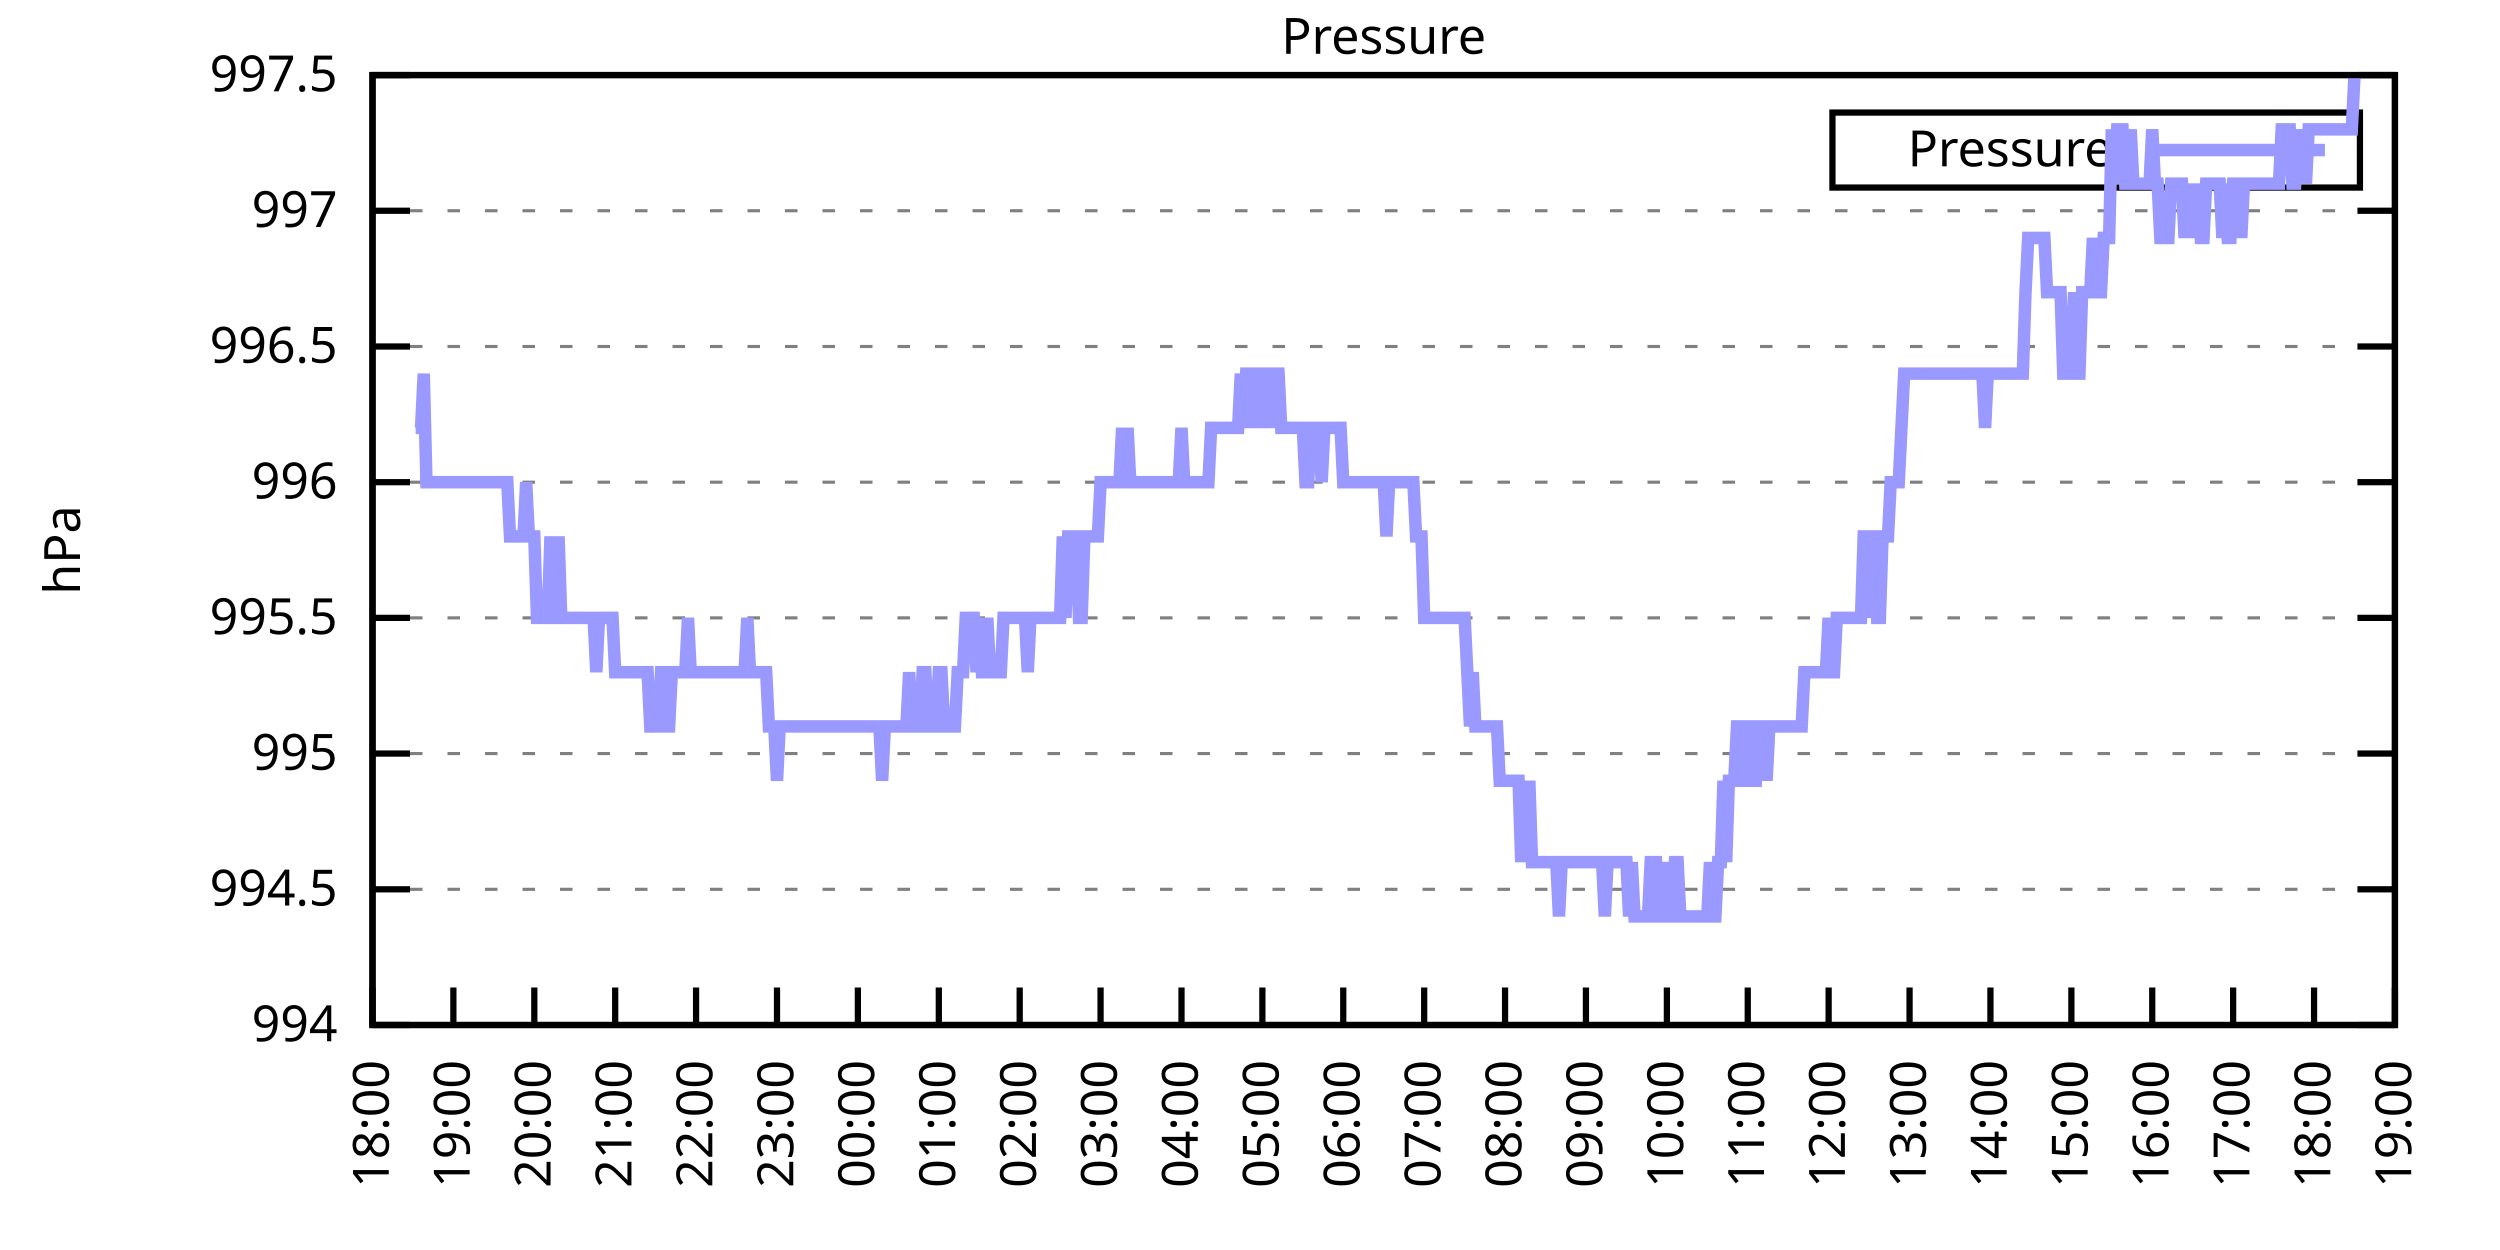
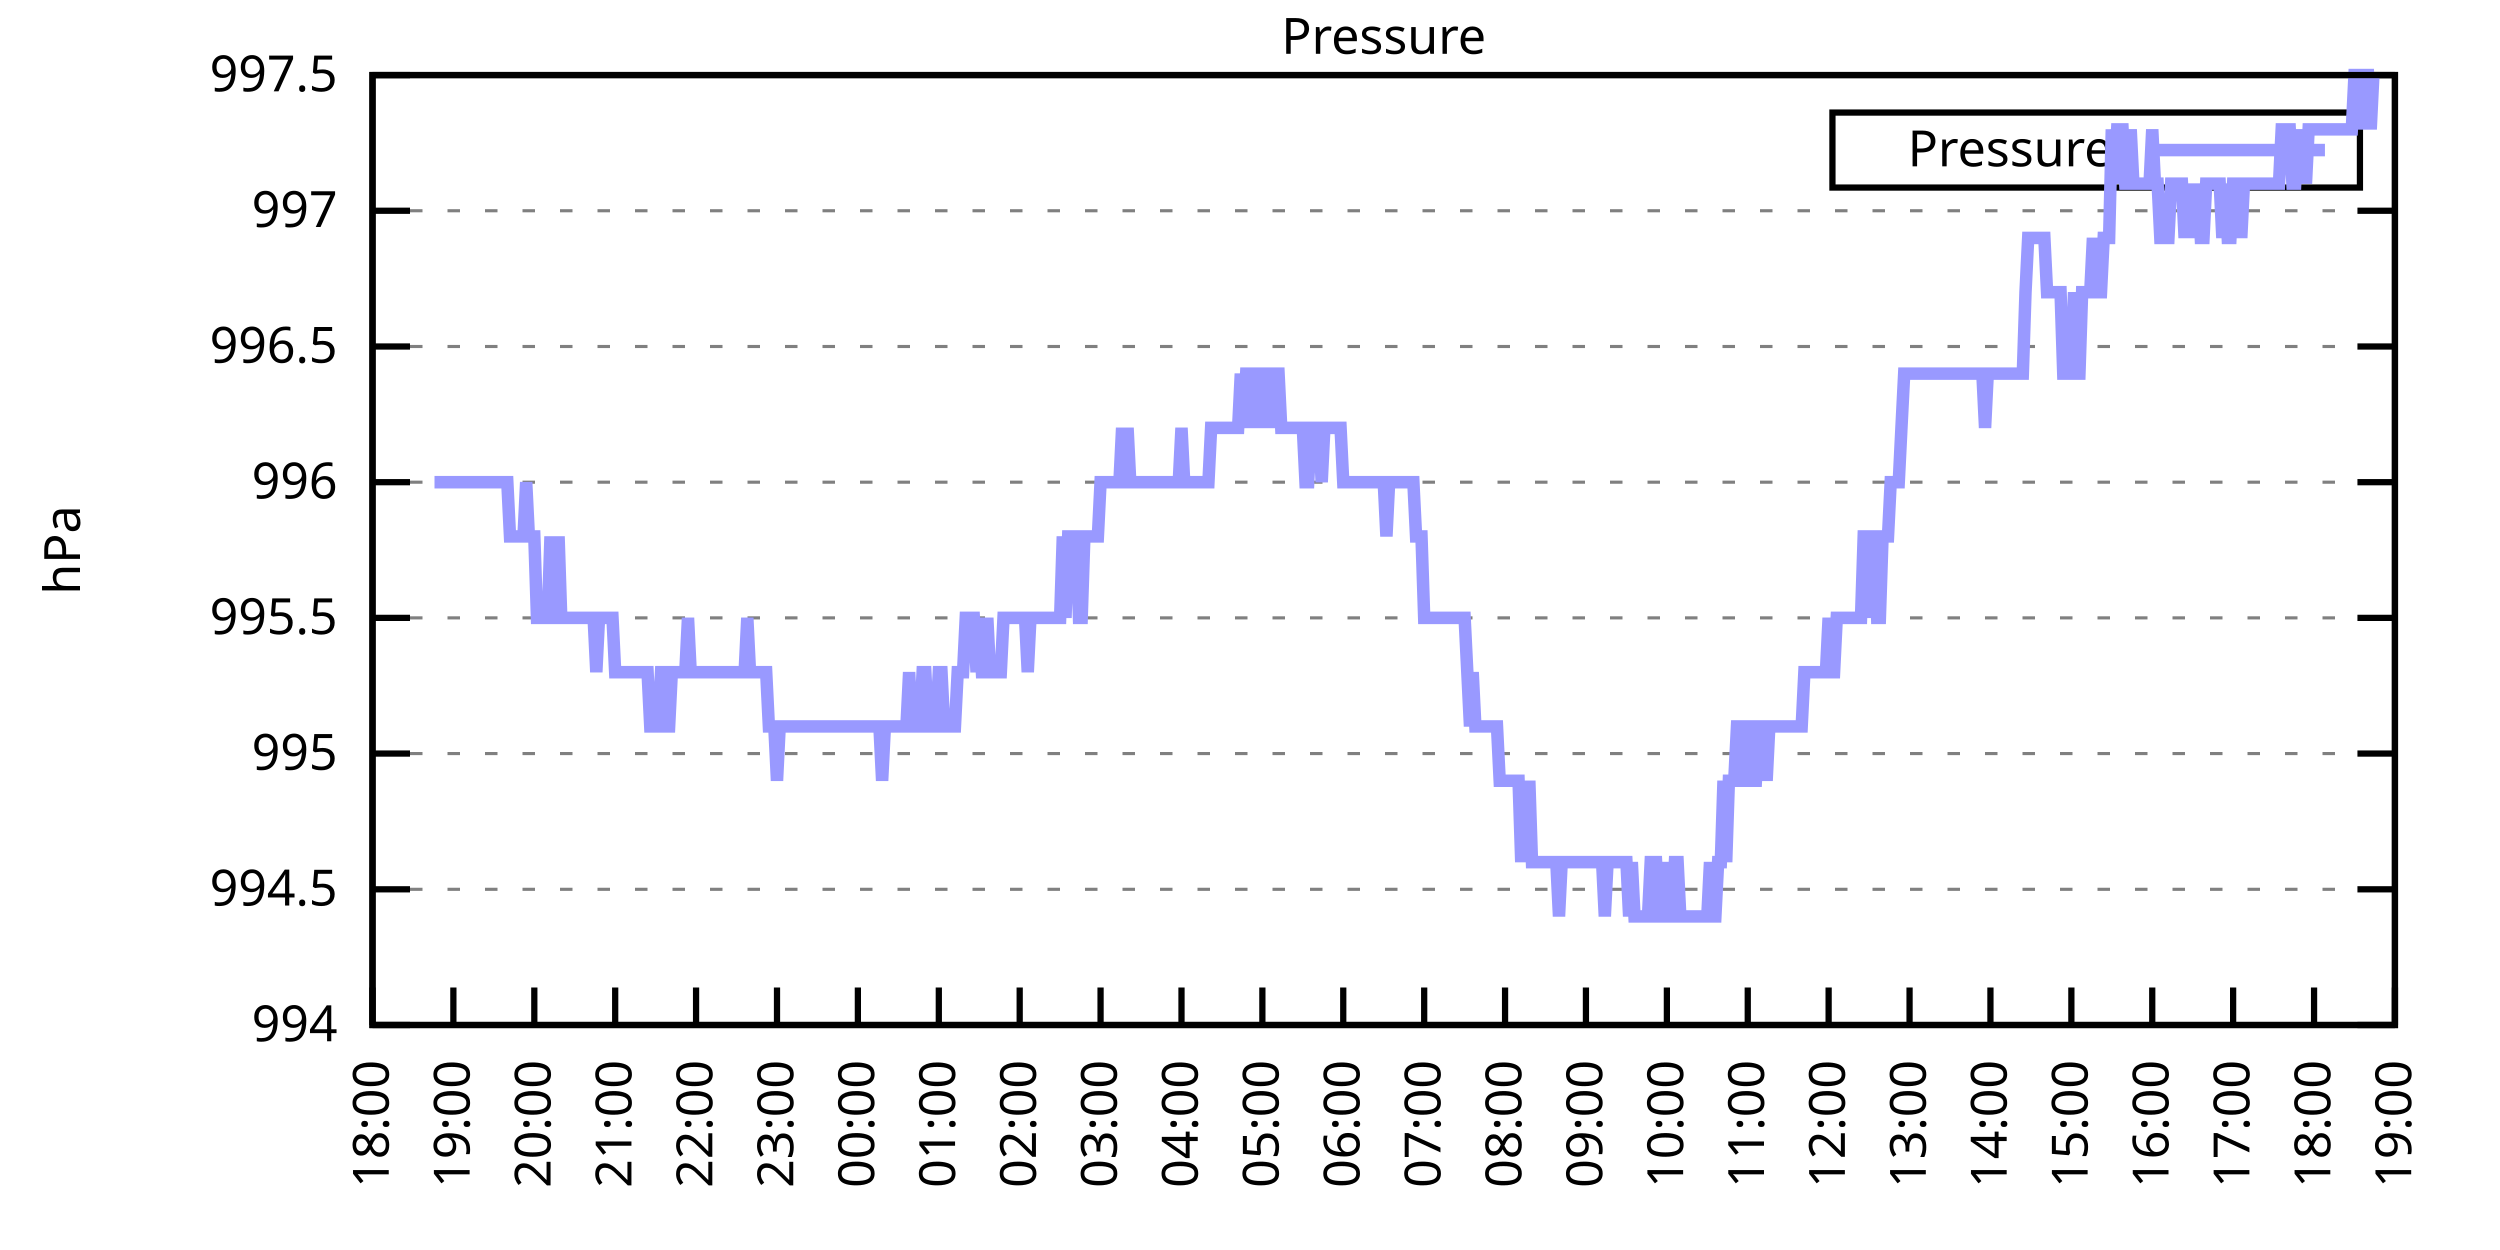
<svg xmlns="http://www.w3.org/2000/svg" xmlns:xlink="http://www.w3.org/1999/xlink" width="400" height="200" viewBox="0 0 400 200">
  <g id="gnuplot_canvas">
    <rect x="0" y="0" width="400" height="200" fill="none" />
    <defs>
      <circle id="gpDot" r="0.5" stroke-width="0.5" stroke="currentColor" />
      <path id="gpPt0" stroke-width="0.333" stroke="currentColor" d="M-1,0 h2 M0,-1 v2" />
      <path id="gpPt1" stroke-width="0.333" stroke="currentColor" d="M-1,-1 L1,1 M1,-1 L-1,1" />
      <path id="gpPt2" stroke-width="0.333" stroke="currentColor" d="M-1,0 L1,0 M0,-1 L0,1 M-1,-1 L1,1 M-1,1 L1,-1" />
      <rect id="gpPt3" stroke-width="0.333" stroke="currentColor" x="-1" y="-1" width="2" height="2" />
      <rect id="gpPt4" stroke-width="0.333" stroke="currentColor" fill="currentColor" x="-1" y="-1" width="2" height="2" />
      <circle id="gpPt5" stroke-width="0.333" stroke="currentColor" cx="0" cy="0" r="1" />
      <use xlink:href="#gpPt5" id="gpPt6" fill="currentColor" stroke="none" />
      <path id="gpPt7" stroke-width="0.333" stroke="currentColor" d="M0,-1.33 L-1.33,0.67 L1.33,0.67 z" />
      <use xlink:href="#gpPt7" id="gpPt8" fill="currentColor" stroke="none" />
      <use xlink:href="#gpPt7" id="gpPt9" stroke="currentColor" transform="rotate(180)" />
      <use xlink:href="#gpPt9" id="gpPt10" fill="currentColor" stroke="none" />
      <use xlink:href="#gpPt3" id="gpPt11" stroke="currentColor" transform="rotate(45)" />
      <use xlink:href="#gpPt11" id="gpPt12" fill="currentColor" stroke="none" />
      <path id="gpPt13" stroke-width="0.333" stroke="currentColor" d="M0,1.330 L1.265,0.411 L0.782,-1.067 L-0.782,-1.076 L-1.265,0.411 z" />
      <use xlink:href="#gpPt13" id="gpPt14" fill="currentColor" stroke="none" />
      <filter id="textbox" filterUnits="objectBoundingBox" x="0" y="0" height="1" width="1">
        <feFlood flood-color="white" flood-opacity="1" result="bgnd" />
        <feComposite in="SourceGraphic" in2="bgnd" operator="atop" />
      </filter>
      <filter id="greybox" filterUnits="objectBoundingBox" x="0" y="0" height="1" width="1">
        <feFlood flood-color="lightgrey" flood-opacity="1" result="grey" />
        <feComposite in="SourceGraphic" in2="grey" operator="atop" />
      </filter>
    </defs>
    <g fill="none" color="white" stroke="currentColor" stroke-width="1.00" stroke-linecap="butt" stroke-linejoin="miter">
</g>
    <g fill="none" color="black" stroke="currentColor" stroke-width="1.00" stroke-linecap="butt" stroke-linejoin="miter">
      <g stroke="none" shape-rendering="crispEdges">
        <polygon fill="rgb(255, 255, 255)" points="59.60,164.00 383.18,164.00 383.18,12.02 59.60,12.02 " />
      </g>
    </g>
    <g fill="none" color="black" stroke="currentColor" stroke-width="1.00" stroke-linecap="butt" stroke-linejoin="miter">
</g>
    <g fill="none" color="black" stroke="black" stroke-width="0.50" stroke-linecap="butt" stroke-linejoin="miter">
</g>
    <g fill="none" color="gray" stroke="currentColor" stroke-width="0.50" stroke-linecap="butt" stroke-linejoin="miter">
      <path stroke="gray" stroke-dasharray="2,4" class="gridline" d="M59.60,164.00 L383.19,164.00  " />
    </g>
    <g fill="none" color="gray" stroke="gray" stroke-width="1.00" stroke-linecap="butt" stroke-linejoin="miter">
</g>
    <g fill="none" color="black" stroke="currentColor" stroke-width="1.00" stroke-linecap="butt" stroke-linejoin="miter">
      <path stroke="black" d="M59.60,164.00 L65.60,164.00 M383.19,164.00 L377.19,164.00  " />
      <g transform="translate(54.00,166.60)" stroke="none" fill="black" font-family="Sans" font-size="8.00" text-anchor="end">
        <text>
          <tspan font-family="Sans"> 994</tspan>
        </text>
      </g>
    </g>
    <g fill="none" color="black" stroke="currentColor" stroke-width="1.00" stroke-linecap="butt" stroke-linejoin="miter">
</g>
    <g fill="none" color="black" stroke="black" stroke-width="0.50" stroke-linecap="butt" stroke-linejoin="miter">
</g>
    <g fill="none" color="gray" stroke="currentColor" stroke-width="0.50" stroke-linecap="butt" stroke-linejoin="miter">
      <path stroke="gray" stroke-dasharray="2,4" class="gridline" d="M59.60,142.29 L383.19,142.29  " />
    </g>
    <g fill="none" color="gray" stroke="gray" stroke-width="1.00" stroke-linecap="butt" stroke-linejoin="miter">
</g>
    <g fill="none" color="black" stroke="currentColor" stroke-width="1.00" stroke-linecap="butt" stroke-linejoin="miter">
      <path stroke="black" d="M59.60,142.29 L65.60,142.29 M383.19,142.29 L377.19,142.29  " />
      <g transform="translate(54.00,144.89)" stroke="none" fill="black" font-family="Sans" font-size="8.00" text-anchor="end">
        <text>
          <tspan font-family="Sans"> 994.5</tspan>
        </text>
      </g>
    </g>
    <g fill="none" color="black" stroke="currentColor" stroke-width="1.00" stroke-linecap="butt" stroke-linejoin="miter">
</g>
    <g fill="none" color="black" stroke="black" stroke-width="0.50" stroke-linecap="butt" stroke-linejoin="miter">
</g>
    <g fill="none" color="gray" stroke="currentColor" stroke-width="0.50" stroke-linecap="butt" stroke-linejoin="miter">
      <path stroke="gray" stroke-dasharray="2,4" class="gridline" d="M59.60,120.57 L383.19,120.57  " />
    </g>
    <g fill="none" color="gray" stroke="gray" stroke-width="1.00" stroke-linecap="butt" stroke-linejoin="miter">
</g>
    <g fill="none" color="black" stroke="currentColor" stroke-width="1.00" stroke-linecap="butt" stroke-linejoin="miter">
      <path stroke="black" d="M59.60,120.57 L65.60,120.57 M383.19,120.57 L377.19,120.57  " />
      <g transform="translate(54.00,123.17)" stroke="none" fill="black" font-family="Sans" font-size="8.00" text-anchor="end">
        <text>
          <tspan font-family="Sans"> 995</tspan>
        </text>
      </g>
    </g>
    <g fill="none" color="black" stroke="currentColor" stroke-width="1.00" stroke-linecap="butt" stroke-linejoin="miter">
</g>
    <g fill="none" color="black" stroke="black" stroke-width="0.50" stroke-linecap="butt" stroke-linejoin="miter">
</g>
    <g fill="none" color="gray" stroke="currentColor" stroke-width="0.50" stroke-linecap="butt" stroke-linejoin="miter">
      <path stroke="gray" stroke-dasharray="2,4" class="gridline" d="M59.60,98.86 L383.19,98.86  " />
    </g>
    <g fill="none" color="gray" stroke="gray" stroke-width="1.00" stroke-linecap="butt" stroke-linejoin="miter">
</g>
    <g fill="none" color="black" stroke="currentColor" stroke-width="1.00" stroke-linecap="butt" stroke-linejoin="miter">
      <path stroke="black" d="M59.60,98.86 L65.60,98.86 M383.19,98.86 L377.19,98.86  " />
      <g transform="translate(54.00,101.46)" stroke="none" fill="black" font-family="Sans" font-size="8.00" text-anchor="end">
        <text>
          <tspan font-family="Sans"> 995.5</tspan>
        </text>
      </g>
    </g>
    <g fill="none" color="black" stroke="currentColor" stroke-width="1.00" stroke-linecap="butt" stroke-linejoin="miter">
</g>
    <g fill="none" color="black" stroke="black" stroke-width="0.50" stroke-linecap="butt" stroke-linejoin="miter">
</g>
    <g fill="none" color="gray" stroke="currentColor" stroke-width="0.50" stroke-linecap="butt" stroke-linejoin="miter">
      <path stroke="gray" stroke-dasharray="2,4" class="gridline" d="M59.60,77.15 L383.19,77.15  " />
    </g>
    <g fill="none" color="gray" stroke="gray" stroke-width="1.00" stroke-linecap="butt" stroke-linejoin="miter">
</g>
    <g fill="none" color="black" stroke="currentColor" stroke-width="1.00" stroke-linecap="butt" stroke-linejoin="miter">
      <path stroke="black" d="M59.60,77.15 L65.60,77.15 M383.19,77.15 L377.19,77.15  " />
      <g transform="translate(54.00,79.75)" stroke="none" fill="black" font-family="Sans" font-size="8.00" text-anchor="end">
        <text>
          <tspan font-family="Sans"> 996</tspan>
        </text>
      </g>
    </g>
    <g fill="none" color="black" stroke="currentColor" stroke-width="1.00" stroke-linecap="butt" stroke-linejoin="miter">
</g>
    <g fill="none" color="black" stroke="black" stroke-width="0.50" stroke-linecap="butt" stroke-linejoin="miter">
</g>
    <g fill="none" color="gray" stroke="currentColor" stroke-width="0.50" stroke-linecap="butt" stroke-linejoin="miter">
      <path stroke="gray" stroke-dasharray="2,4" class="gridline" d="M59.60,55.44 L383.19,55.44  " />
    </g>
    <g fill="none" color="gray" stroke="gray" stroke-width="1.00" stroke-linecap="butt" stroke-linejoin="miter">
</g>
    <g fill="none" color="black" stroke="currentColor" stroke-width="1.00" stroke-linecap="butt" stroke-linejoin="miter">
      <path stroke="black" d="M59.60,55.44 L65.60,55.44 M383.19,55.44 L377.19,55.44  " />
      <g transform="translate(54.00,58.04)" stroke="none" fill="black" font-family="Sans" font-size="8.00" text-anchor="end">
        <text>
          <tspan font-family="Sans"> 996.5</tspan>
        </text>
      </g>
    </g>
    <g fill="none" color="black" stroke="currentColor" stroke-width="1.00" stroke-linecap="butt" stroke-linejoin="miter">
</g>
    <g fill="none" color="black" stroke="black" stroke-width="0.50" stroke-linecap="butt" stroke-linejoin="miter">
</g>
    <g fill="none" color="gray" stroke="currentColor" stroke-width="0.50" stroke-linecap="butt" stroke-linejoin="miter">
      <path stroke="gray" stroke-dasharray="2,4" class="gridline" d="M59.60,33.72 L383.19,33.72  " />
    </g>
    <g fill="none" color="gray" stroke="gray" stroke-width="1.00" stroke-linecap="butt" stroke-linejoin="miter">
</g>
    <g fill="none" color="black" stroke="currentColor" stroke-width="1.00" stroke-linecap="butt" stroke-linejoin="miter">
      <path stroke="black" d="M59.60,33.72 L65.60,33.72 M383.19,33.72 L377.19,33.72  " />
      <g transform="translate(54.00,36.32)" stroke="none" fill="black" font-family="Sans" font-size="8.00" text-anchor="end">
        <text>
          <tspan font-family="Sans"> 997</tspan>
        </text>
      </g>
    </g>
    <g fill="none" color="black" stroke="currentColor" stroke-width="1.00" stroke-linecap="butt" stroke-linejoin="miter">
</g>
    <g fill="none" color="black" stroke="black" stroke-width="0.50" stroke-linecap="butt" stroke-linejoin="miter">
</g>
    <g fill="none" color="gray" stroke="currentColor" stroke-width="0.50" stroke-linecap="butt" stroke-linejoin="miter">
      <path stroke="gray" stroke-dasharray="2,4" class="gridline" d="M59.60,12.01 L383.19,12.01  " />
    </g>
    <g fill="none" color="gray" stroke="gray" stroke-width="1.00" stroke-linecap="butt" stroke-linejoin="miter">
</g>
    <g fill="none" color="black" stroke="currentColor" stroke-width="1.00" stroke-linecap="butt" stroke-linejoin="miter">
      <path stroke="black" d="M59.60,12.01 L65.60,12.01 M383.19,12.01 L377.19,12.01  " />
      <g transform="translate(54.00,14.61)" stroke="none" fill="black" font-family="Sans" font-size="8.00" text-anchor="end">
        <text>
          <tspan font-family="Sans"> 997.5</tspan>
        </text>
      </g>
    </g>
    <g fill="none" color="black" stroke="currentColor" stroke-width="1.00" stroke-linecap="butt" stroke-linejoin="miter">
      <path stroke="black" d="M59.60,164.00 L59.60,158.00  " />
      <g transform="translate(62.20,169.60) rotate(270.00)" stroke="none" fill="black" font-family="Sans" font-size="8.00" text-anchor="end">
        <text>
          <tspan font-family="Sans">18:00</tspan>
        </text>
      </g>
    </g>
    <g fill="none" color="black" stroke="currentColor" stroke-width="1.00" stroke-linecap="butt" stroke-linejoin="miter">
      <path stroke="black" d="M72.54,164.00 L72.54,158.00  " />
      <g transform="translate(75.14,169.60) rotate(270.00)" stroke="none" fill="black" font-family="Sans" font-size="8.00" text-anchor="end">
        <text>
          <tspan font-family="Sans">19:00</tspan>
        </text>
      </g>
    </g>
    <g fill="none" color="black" stroke="currentColor" stroke-width="1.00" stroke-linecap="butt" stroke-linejoin="miter">
      <path stroke="black" d="M85.49,164.00 L85.49,158.00  " />
      <g transform="translate(88.09,169.60) rotate(270.00)" stroke="none" fill="black" font-family="Sans" font-size="8.00" text-anchor="end">
        <text>
          <tspan font-family="Sans">20:00</tspan>
        </text>
      </g>
    </g>
    <g fill="none" color="black" stroke="currentColor" stroke-width="1.00" stroke-linecap="butt" stroke-linejoin="miter">
      <path stroke="black" d="M98.43,164.00 L98.43,158.00  " />
      <g transform="translate(101.03,169.60) rotate(270.00)" stroke="none" fill="black" font-family="Sans" font-size="8.00" text-anchor="end">
        <text>
          <tspan font-family="Sans">21:00</tspan>
        </text>
      </g>
    </g>
    <g fill="none" color="black" stroke="currentColor" stroke-width="1.00" stroke-linecap="butt" stroke-linejoin="miter">
      <path stroke="black" d="M111.37,164.00 L111.37,158.00  " />
      <g transform="translate(113.97,169.60) rotate(270.00)" stroke="none" fill="black" font-family="Sans" font-size="8.00" text-anchor="end">
        <text>
          <tspan font-family="Sans">22:00</tspan>
        </text>
      </g>
    </g>
    <g fill="none" color="black" stroke="currentColor" stroke-width="1.00" stroke-linecap="butt" stroke-linejoin="miter">
      <path stroke="black" d="M124.32,164.00 L124.32,158.00  " />
      <g transform="translate(126.92,169.60) rotate(270.00)" stroke="none" fill="black" font-family="Sans" font-size="8.00" text-anchor="end">
        <text>
          <tspan font-family="Sans">23:00</tspan>
        </text>
      </g>
    </g>
    <g fill="none" color="black" stroke="currentColor" stroke-width="1.00" stroke-linecap="butt" stroke-linejoin="miter">
      <path stroke="black" d="M137.26,164.00 L137.26,158.00  " />
      <g transform="translate(139.86,169.60) rotate(270.00)" stroke="none" fill="black" font-family="Sans" font-size="8.00" text-anchor="end">
        <text>
          <tspan font-family="Sans">00:00</tspan>
        </text>
      </g>
    </g>
    <g fill="none" color="black" stroke="currentColor" stroke-width="1.00" stroke-linecap="butt" stroke-linejoin="miter">
      <path stroke="black" d="M150.21,164.00 L150.21,158.00  " />
      <g transform="translate(152.81,169.60) rotate(270.00)" stroke="none" fill="black" font-family="Sans" font-size="8.00" text-anchor="end">
        <text>
          <tspan font-family="Sans">01:00</tspan>
        </text>
      </g>
    </g>
    <g fill="none" color="black" stroke="currentColor" stroke-width="1.00" stroke-linecap="butt" stroke-linejoin="miter">
      <path stroke="black" d="M163.15,164.00 L163.15,158.00  " />
      <g transform="translate(165.75,169.60) rotate(270.00)" stroke="none" fill="black" font-family="Sans" font-size="8.00" text-anchor="end">
        <text>
          <tspan font-family="Sans">02:00</tspan>
        </text>
      </g>
    </g>
    <g fill="none" color="black" stroke="currentColor" stroke-width="1.00" stroke-linecap="butt" stroke-linejoin="miter">
      <path stroke="black" d="M176.09,164.00 L176.09,158.00  " />
      <g transform="translate(178.69,169.60) rotate(270.00)" stroke="none" fill="black" font-family="Sans" font-size="8.00" text-anchor="end">
        <text>
          <tspan font-family="Sans">03:00</tspan>
        </text>
      </g>
    </g>
    <g fill="none" color="black" stroke="currentColor" stroke-width="1.00" stroke-linecap="butt" stroke-linejoin="miter">
      <path stroke="black" d="M189.04,164.00 L189.04,158.00  " />
      <g transform="translate(191.64,169.60) rotate(270.00)" stroke="none" fill="black" font-family="Sans" font-size="8.00" text-anchor="end">
        <text>
          <tspan font-family="Sans">04:00</tspan>
        </text>
      </g>
    </g>
    <g fill="none" color="black" stroke="currentColor" stroke-width="1.00" stroke-linecap="butt" stroke-linejoin="miter">
      <path stroke="black" d="M201.98,164.00 L201.98,158.00  " />
      <g transform="translate(204.58,169.60) rotate(270.00)" stroke="none" fill="black" font-family="Sans" font-size="8.00" text-anchor="end">
        <text>
          <tspan font-family="Sans">05:00</tspan>
        </text>
      </g>
    </g>
    <g fill="none" color="black" stroke="currentColor" stroke-width="1.00" stroke-linecap="butt" stroke-linejoin="miter">
      <path stroke="black" d="M214.92,164.00 L214.92,158.00  " />
      <g transform="translate(217.52,169.60) rotate(270.00)" stroke="none" fill="black" font-family="Sans" font-size="8.00" text-anchor="end">
        <text>
          <tspan font-family="Sans">06:00</tspan>
        </text>
      </g>
    </g>
    <g fill="none" color="black" stroke="currentColor" stroke-width="1.00" stroke-linecap="butt" stroke-linejoin="miter">
      <path stroke="black" d="M227.87,164.00 L227.87,158.00  " />
      <g transform="translate(230.47,169.60) rotate(270.00)" stroke="none" fill="black" font-family="Sans" font-size="8.00" text-anchor="end">
        <text>
          <tspan font-family="Sans">07:00</tspan>
        </text>
      </g>
    </g>
    <g fill="none" color="black" stroke="currentColor" stroke-width="1.00" stroke-linecap="butt" stroke-linejoin="miter">
      <path stroke="black" d="M240.81,164.00 L240.81,158.00  " />
      <g transform="translate(243.41,169.60) rotate(270.00)" stroke="none" fill="black" font-family="Sans" font-size="8.00" text-anchor="end">
        <text>
          <tspan font-family="Sans">08:00</tspan>
        </text>
      </g>
    </g>
    <g fill="none" color="black" stroke="currentColor" stroke-width="1.00" stroke-linecap="butt" stroke-linejoin="miter">
      <path stroke="black" d="M253.75,164.00 L253.75,158.00  " />
      <g transform="translate(256.35,169.60) rotate(270.00)" stroke="none" fill="black" font-family="Sans" font-size="8.00" text-anchor="end">
        <text>
          <tspan font-family="Sans">09:00</tspan>
        </text>
      </g>
    </g>
    <g fill="none" color="black" stroke="currentColor" stroke-width="1.00" stroke-linecap="butt" stroke-linejoin="miter">
      <path stroke="black" d="M266.70,164.00 L266.70,158.00  " />
      <g transform="translate(269.30,169.60) rotate(270.00)" stroke="none" fill="black" font-family="Sans" font-size="8.00" text-anchor="end">
        <text>
          <tspan font-family="Sans">10:00</tspan>
        </text>
      </g>
    </g>
    <g fill="none" color="black" stroke="currentColor" stroke-width="1.00" stroke-linecap="butt" stroke-linejoin="miter">
      <path stroke="black" d="M279.64,164.00 L279.64,158.00  " />
      <g transform="translate(282.24,169.60) rotate(270.00)" stroke="none" fill="black" font-family="Sans" font-size="8.00" text-anchor="end">
        <text>
          <tspan font-family="Sans">11:00</tspan>
        </text>
      </g>
    </g>
    <g fill="none" color="black" stroke="currentColor" stroke-width="1.00" stroke-linecap="butt" stroke-linejoin="miter">
      <path stroke="black" d="M292.58,164.00 L292.58,158.00  " />
      <g transform="translate(295.18,169.60) rotate(270.00)" stroke="none" fill="black" font-family="Sans" font-size="8.00" text-anchor="end">
        <text>
          <tspan font-family="Sans">12:00</tspan>
        </text>
      </g>
    </g>
    <g fill="none" color="black" stroke="currentColor" stroke-width="1.00" stroke-linecap="butt" stroke-linejoin="miter">
      <path stroke="black" d="M305.53,164.00 L305.53,158.00  " />
      <g transform="translate(308.13,169.60) rotate(270.00)" stroke="none" fill="black" font-family="Sans" font-size="8.00" text-anchor="end">
        <text>
          <tspan font-family="Sans">13:00</tspan>
        </text>
      </g>
    </g>
    <g fill="none" color="black" stroke="currentColor" stroke-width="1.00" stroke-linecap="butt" stroke-linejoin="miter">
      <path stroke="black" d="M318.47,164.00 L318.47,158.00  " />
      <g transform="translate(321.07,169.60) rotate(270.00)" stroke="none" fill="black" font-family="Sans" font-size="8.00" text-anchor="end">
        <text>
          <tspan font-family="Sans">14:00</tspan>
        </text>
      </g>
    </g>
    <g fill="none" color="black" stroke="currentColor" stroke-width="1.00" stroke-linecap="butt" stroke-linejoin="miter">
      <path stroke="black" d="M331.42,164.00 L331.42,158.00  " />
      <g transform="translate(334.02,169.60) rotate(270.00)" stroke="none" fill="black" font-family="Sans" font-size="8.00" text-anchor="end">
        <text>
          <tspan font-family="Sans">15:00</tspan>
        </text>
      </g>
    </g>
    <g fill="none" color="black" stroke="currentColor" stroke-width="1.00" stroke-linecap="butt" stroke-linejoin="miter">
      <path stroke="black" d="M344.36,164.00 L344.36,158.00  " />
      <g transform="translate(346.96,169.60) rotate(270.00)" stroke="none" fill="black" font-family="Sans" font-size="8.00" text-anchor="end">
        <text>
          <tspan font-family="Sans">16:00</tspan>
        </text>
      </g>
    </g>
    <g fill="none" color="black" stroke="currentColor" stroke-width="1.00" stroke-linecap="butt" stroke-linejoin="miter">
      <path stroke="black" d="M357.30,164.00 L357.30,158.00  " />
      <g transform="translate(359.90,169.60) rotate(270.00)" stroke="none" fill="black" font-family="Sans" font-size="8.00" text-anchor="end">
        <text>
          <tspan font-family="Sans">17:00</tspan>
        </text>
      </g>
    </g>
    <g fill="none" color="black" stroke="currentColor" stroke-width="1.00" stroke-linecap="butt" stroke-linejoin="miter">
      <path stroke="black" d="M370.25,164.00 L370.25,158.00  " />
      <g transform="translate(372.85,169.60) rotate(270.00)" stroke="none" fill="black" font-family="Sans" font-size="8.00" text-anchor="end">
        <text>
          <tspan font-family="Sans">18:00</tspan>
        </text>
      </g>
    </g>
    <g fill="none" color="black" stroke="currentColor" stroke-width="1.00" stroke-linecap="butt" stroke-linejoin="miter">
      <path stroke="black" d="M383.19,164.00 L383.19,158.00  " />
      <g transform="translate(385.79,169.60) rotate(270.00)" stroke="none" fill="black" font-family="Sans" font-size="8.00" text-anchor="end">
        <text>
          <tspan font-family="Sans">19:00</tspan>
        </text>
      </g>
    </g>
    <g fill="none" color="black" stroke="currentColor" stroke-width="1.00" stroke-linecap="butt" stroke-linejoin="miter">
</g>
    <g fill="none" color="black" stroke="currentColor" stroke-width="1.00" stroke-linecap="butt" stroke-linejoin="miter">
      <path stroke="black" d="M59.60,12.01 L59.60,164.00 L383.19,164.00 L383.19,12.01 L59.60,12.01 Z  " />
    </g>
    <g fill="none" color="black" stroke="currentColor" stroke-width="1.00" stroke-linecap="butt" stroke-linejoin="miter">
</g>
    <g fill="none" color="black" stroke="currentColor" stroke-width="1.00" stroke-linecap="butt" stroke-linejoin="miter">
      <path stroke="black" d="M293.19,30.01 L293.19,18.01 L377.59,18.01 L377.59,30.01 L293.19,30.01 Z  " />
    </g>
    <g id="Pressure_plot_1">
      <g fill="none" color="white" stroke="black" stroke-width="2.00" stroke-linecap="butt" stroke-linejoin="miter">
</g>
      <g fill="none" color="black" stroke="currentColor" stroke-width="2.00" stroke-linecap="butt" stroke-linejoin="miter">
        <g transform="translate(337.99,26.61)" stroke="none" fill="black" font-family="Sans" font-size="8.00" text-anchor="end">
          <text>
            <tspan font-family="Sans">Pressure</tspan>
          </text>
        </g>
      </g>
      <g fill="none" color="black" stroke="currentColor" stroke-width="2.00" stroke-linecap="butt" stroke-linejoin="miter">
-         <path stroke="rgb(153, 153, 255)" d="M343.59,24.01 L371.99,24.01 M66.50,68.46 L66.93,68.46 L67.37,68.46 L67.80,59.78 L68.23,77.15 L68.66,77.15   L69.09,77.15 L69.52,77.15 L69.95,77.15 L70.39,77.15 L70.82,77.15 L71.25,77.15 L71.68,77.15 L72.11,77.15   L72.54,77.15 L72.98,77.15 L73.41,77.15 L73.84,77.15 L74.27,77.15 L74.70,77.15 L75.13,77.15 L75.56,77.15   L76.00,77.15 L76.43,77.15 L76.86,77.15 L77.29,77.15 L77.72,77.15 L78.15,77.15 L78.58,77.15 L79.02,77.15   L79.45,77.15 L79.88,77.15 L80.31,77.15 L80.74,77.15 L81.17,77.15 L81.60,85.83 L82.04,85.83 L82.47,85.83   L82.90,85.83 L83.33,85.83 L83.76,85.83 L84.19,77.15 L84.62,85.83 L85.06,85.83 L85.49,85.83 L85.92,98.86   L86.35,98.86 L86.78,98.86 L87.21,98.86 L87.64,98.86 L88.08,85.83 L88.51,98.86 L88.94,98.86 L89.37,85.83   L89.80,98.86 L90.23,98.86 L90.66,98.86 L91.10,98.86 L91.53,98.86 L91.96,98.86 L92.39,98.86 L92.82,98.86   L93.25,98.86 L93.68,98.86 L94.12,98.86 L94.55,98.86 L94.98,98.86 L95.41,107.55 L95.84,98.86 L96.27,98.86   L96.70,98.86 L97.14,98.86 L97.57,98.86 L98.00,98.86 L98.43,107.55 L98.86,107.55 L99.29,107.55 L99.73,107.55   L100.16,107.55 L100.59,107.55 L101.02,107.55 L101.45,107.55 L101.88,107.55 L102.31,107.55 L102.75,107.55 L103.18,107.55   L103.61,107.55 L104.04,116.23 L104.47,116.23 L104.90,116.23 L105.33,116.23 L105.77,107.55 L106.20,107.55 L106.63,116.23   L107.06,116.23 L107.49,107.55 L107.92,107.55 L108.35,107.55 L108.79,107.55 L109.22,107.55 L109.65,107.55 L110.08,98.86   L110.51,107.55 L110.94,107.55 L111.37,107.55 L111.81,107.55 L112.24,107.55 L112.67,107.55 L113.10,107.55 L113.53,107.55   L113.96,107.55 L114.39,107.55 L114.83,107.55 L115.26,107.55 L115.69,107.55 L116.12,107.55 L116.55,107.55 L116.98,107.55   L117.41,107.55 L117.85,107.55 L118.28,107.55 L118.71,107.55 L119.14,107.55 L119.57,98.86 L120.00,107.55 L120.43,107.55   L120.87,107.55 L121.30,107.55 L121.73,107.55 L122.16,107.55 L122.59,107.55 L123.02,116.23 L123.46,116.23 L123.89,116.23   L124.32,124.92 L124.75,116.23 L125.18,116.23 L125.61,116.23 L126.04,116.23 L126.48,116.23 L126.91,116.23 L127.34,116.23   L127.77,116.23 L128.20,116.23 L128.63,116.23 L129.06,116.23 L129.50,116.23 L129.93,116.23 L130.36,116.23 L130.79,116.23   L131.22,116.23 L131.65,116.23 L132.08,116.23 L132.52,116.23 L132.95,116.23 L133.38,116.23 L133.81,116.23 L134.24,116.23   L134.67,116.23 L135.10,116.23 L135.54,116.23 L135.97,116.23 L136.40,116.23 L136.83,116.23 L137.26,116.23 L137.69,116.23   L138.12,116.23 L138.56,116.23 L138.99,116.23 L139.42,116.23 L139.85,116.23 L140.28,116.23 L140.71,116.23 L141.14,124.92   L141.58,116.23 L142.01,116.23 L142.44,116.23 L142.87,116.23 L143.30,116.23 L143.73,116.23 L144.16,116.23 L144.60,116.23   L145.03,116.23 L145.46,107.55 L145.89,116.23 L146.32,116.23 L146.75,116.23 L147.19,116.23 L147.62,107.55 L148.05,107.55   L148.48,116.23 L148.91,116.23 L149.34,116.23 L149.77,116.23 L150.21,107.55 L150.64,107.55 L151.07,116.23 L151.50,116.23   L151.93,116.23 L152.36,116.23 L152.79,116.23 L153.23,107.55 L153.66,107.55 L154.09,107.55 L154.52,98.86 L154.95,98.86   L155.38,98.86 L155.81,98.86 L156.25,107.55 L156.68,98.86 L157.11,107.55 L157.54,107.55 L157.97,98.86 L158.40,107.55   L158.83,107.55 L159.27,107.55 L159.70,107.55 L160.13,107.55 L160.56,98.86 L160.99,98.86 L161.42,98.86 L161.85,98.86   L162.29,98.86 L162.72,98.86 L163.15,98.86 L163.58,98.86 L164.01,98.86 L164.44,107.55 L164.87,98.86 L165.31,98.86   L165.74,98.86 L166.17,98.86 L166.60,98.86 L167.03,98.86 L167.46,98.86 L167.89,98.86 L168.33,98.86 L168.76,98.86   L169.19,98.86 L169.62,98.86 L170.05,85.83 L170.48,98.86 L170.91,85.83 L171.35,85.83 L171.78,85.83 L172.21,85.83   L172.64,98.86 L173.07,98.86 L173.50,85.83 L173.94,85.83 L174.37,85.83 L174.80,85.83 L175.23,85.83 L175.66,85.83   L176.09,77.15 L176.52,77.15 L176.96,77.15 L177.39,77.15 L177.82,77.15 L178.25,77.15 L178.68,77.15 L179.11,77.15   L179.54,68.46 L179.98,77.15 L180.41,68.46 L180.84,77.15 L181.27,77.15 L181.70,77.15 L182.13,77.15 L182.56,77.15   L183.00,77.15 L183.43,77.15 L183.86,77.15 L184.29,77.15 L184.72,77.15 L185.15,77.15 L185.58,77.15 L186.02,77.15   L186.45,77.15 L186.88,77.15 L187.31,77.15 L187.74,77.15 L188.17,77.15 L188.60,77.15 L189.04,68.46 L189.47,77.15   L189.90,77.15 L190.33,77.15 L190.76,77.15 L191.19,77.15 L191.62,77.15 L192.06,77.15 L192.49,77.15 L192.92,77.15   L193.35,77.15 L193.78,68.46 L194.21,68.46 L194.64,68.46 L195.08,68.46 L195.51,68.46 L195.94,68.46 L196.37,68.46   L196.80,68.46 L197.23,68.46 L197.67,68.46 L198.10,68.46 L198.53,59.78 L198.96,68.46 L199.39,59.78 L199.82,59.78   L200.25,68.46 L200.69,59.78 L201.12,59.78 L201.55,59.78 L201.98,68.46 L202.41,59.78 L202.84,59.78 L203.27,68.46   L203.71,59.78 L204.14,59.78 L204.57,59.78 L205.00,68.46 L205.43,68.46 L205.86,68.46 L206.29,68.46 L206.73,68.46   L207.16,68.46 L207.59,68.46 L208.02,68.46 L208.45,68.46 L208.88,77.15 L209.31,77.15 L209.75,68.46 L210.18,68.46   L210.61,68.46 L211.04,68.46 L211.47,77.15 L211.90,68.46 L212.33,68.46 L212.77,68.46 L213.20,68.46 L213.63,68.46   L214.06,68.46 L214.49,68.46 L214.92,77.15 L215.35,77.15 L215.79,77.15 L216.22,77.15 L216.65,77.15 L217.08,77.15   L217.51,77.15 L217.94,77.15 L218.37,77.15 L218.81,77.15 L219.24,77.15 L219.67,77.15 L220.10,77.15 L220.53,77.15   L220.96,77.15 L221.40,77.15 L221.83,85.83 L222.26,77.15 L222.69,77.15 L223.12,77.15 L223.55,77.15 L223.98,77.15   L224.42,77.15 L224.85,77.15 L225.28,77.15 L225.71,77.15 L226.14,77.15 L226.57,85.83 L227.00,85.83 L227.44,85.83   L227.87,98.86 L228.30,98.86 L228.73,98.86 L229.16,98.86 L229.59,98.86 L230.02,98.86 L230.46,98.86 L230.89,98.86   L231.32,98.86 L231.75,98.86 L232.18,98.86 L232.61,98.86 L233.04,98.86 L233.48,98.86 L233.91,98.86 L234.34,98.86   L234.77,107.55 L235.20,116.23 L235.63,107.55 L236.06,116.23 L236.50,116.23 L236.93,116.23 L237.36,116.23 L237.79,116.23   L238.22,116.23 L238.65,116.23 L239.08,116.23 L239.52,116.23 L239.95,124.92 L240.38,124.92 L240.81,124.92 L241.24,124.92   L241.67,124.92 L242.10,124.92 L242.54,124.92 L242.97,124.92 L243.40,137.94 L243.83,124.92 L244.26,137.94 L244.69,124.92   L245.12,137.94 L245.56,137.94 L245.99,137.94 L246.42,137.94 L246.85,137.94 L247.28,137.94 L247.71,137.94 L248.15,137.94   L248.58,137.94 L249.01,137.94 L249.44,146.63 L249.87,137.94 L250.30,137.94 L250.73,137.94 L251.17,137.94 L251.60,137.94   L252.03,137.94 L252.46,137.94 L252.89,137.94 L253.32,137.94 L253.75,137.94 L254.19,137.94 L254.62,137.94 L255.05,137.94   L255.48,137.94 L255.91,137.94 L256.34,137.94 L256.77,146.63 L257.21,137.94 L257.64,137.94 L258.07,137.94 L258.50,137.94   L258.93,137.94 L259.36,137.94 L259.79,137.94 L260.23,137.94 L260.66,146.63 L261.09,137.94 L261.52,146.63 L261.95,146.63   L262.38,146.63 L262.81,146.63 L263.25,146.63 L263.68,146.63 L264.11,137.94 L264.54,137.94 L264.97,137.94 L265.40,146.63   L265.83,146.63 L266.27,137.94 L266.70,146.63 L267.13,146.63 L267.56,146.63 L267.99,137.94 L268.42,137.94 L268.85,146.63   L269.29,146.63 L269.72,146.63 L270.15,146.63 L270.58,146.63 L271.01,146.63 L271.44,146.63 L271.88,146.63 L272.31,146.63   L272.74,146.63 L273.17,146.63 L273.60,137.94 L274.03,146.63 L274.46,146.63 L274.90,137.94 L275.33,137.94 L275.76,124.92   L276.19,137.94 L276.62,124.92 L277.05,124.92 L277.48,124.92 L277.92,116.23 L278.35,116.23 L278.78,124.92 L279.21,124.92   L279.64,116.23 L280.07,116.23 L280.50,124.92 L280.94,124.92 L281.37,116.23 L281.80,116.23 L282.23,116.23 L282.66,124.92   L283.09,116.23 L283.52,116.23 L283.96,116.23 L284.39,116.23 L284.82,116.23 L285.25,116.23 L285.68,116.23 L286.11,116.23   L286.54,116.23 L286.98,116.23 L287.41,116.23 L287.84,116.23 L288.27,116.23 L288.70,107.55 L289.13,107.55 L289.56,107.55   L290.00,107.55 L290.43,107.55 L290.86,107.55 L291.29,107.55 L291.72,107.55 L292.15,107.55 L292.58,98.86 L293.02,107.55   L293.45,107.55 L293.88,98.86 L294.31,98.86 L294.74,98.86 L295.17,98.86 L295.60,98.86 L296.04,98.86 L296.47,98.86   L296.90,98.86 L297.33,98.86 L297.76,98.86 L298.19,85.83 L298.63,85.83 L299.06,98.86 L299.49,85.83 L299.92,85.83   L300.35,98.86 L300.78,98.86 L301.21,85.83 L301.65,85.83 L302.08,85.83 L302.51,77.15 L302.94,77.15 L303.37,77.15   L303.80,77.15 L304.23,68.46 L304.67,59.78 L305.10,59.78 L305.53,59.78 L305.96,59.78 L306.39,59.78 L306.82,59.78   L307.25,59.78 L307.69,59.78 L308.12,59.78 L308.55,59.78 L308.98,59.78 L309.41,59.78 L309.84,59.78 L310.27,59.78   L310.71,59.78 L311.14,59.78 L311.57,59.78 L312.00,59.78 L312.43,59.78 L312.86,59.78 L313.29,59.78 L313.73,59.78   L314.16,59.78 L314.59,59.78 L315.02,59.78 L315.45,59.78 L315.88,59.78 L316.31,59.78 L316.75,59.78 L317.18,59.78   L317.61,68.46 L318.04,59.78 L318.47,59.78 L318.90,59.78 L319.33,59.78 L319.77,59.78 L320.20,59.78 L320.63,59.78   L321.06,59.78 L321.49,59.78 L321.92,59.78 L322.36,59.78 L322.79,59.78 L323.22,59.78 L323.65,59.78 L324.08,46.75   L324.51,38.07 L324.94,38.07 L325.38,38.07 L325.81,38.07 L326.24,38.07 L326.67,38.07 L327.10,38.07 L327.53,46.75   L327.96,46.75 L328.40,46.75 L328.83,46.75 L329.26,46.75 L329.69,46.75 L330.12,59.78 L330.55,59.78 L330.98,59.78   L331.42,59.78 L331.85,46.75 L332.28,59.78 L332.71,59.78 L333.14,46.75 L333.57,46.75 L334.00,46.75 L334.44,46.75   L334.87,38.07 L335.30,46.75 L335.73,46.75 L336.16,46.75 L336.59,38.07 L337.02,38.07 L337.46,38.07 L337.89,20.70   L338.32,29.38 L338.75,20.70 L339.18,20.70 L339.61,20.70 L340.04,29.38 L340.48,29.38 L340.91,20.70 L341.34,29.38   L341.77,29.38 L342.20,29.38 L342.63,29.38 L343.06,29.38 L343.50,29.38 L343.93,29.38 L344.36,20.70 L344.79,29.38   L345.22,29.38 L345.65,38.07 L346.09,38.07 L346.52,38.07 L346.95,38.07 L347.38,29.38 L347.81,29.38 L348.24,29.38   L348.67,29.38 L349.11,29.38 L349.54,38.07 L349.97,29.38 L350.40,38.07 L350.83,29.38 L351.26,38.07 L351.69,29.38   L352.13,38.07 L352.56,38.07 L352.99,29.38 L353.42,29.38 L353.85,29.38 L354.28,29.38 L354.71,29.38 L355.15,29.38   L355.58,38.07 L356.01,29.38 L356.44,38.07 L356.87,38.07 L357.30,29.38 L357.73,29.38 L358.17,29.38 L358.60,38.07   L359.03,29.38 L359.46,29.38 L359.89,29.38 L360.32,29.38 L360.75,29.38 L361.19,29.38 L361.62,29.38 L362.05,29.38   L362.48,29.38 L362.91,29.38 L363.34,29.38 L363.77,29.38 L364.21,29.38 L364.64,29.38 L365.07,20.70 L365.50,20.70   L365.93,20.70 L366.36,20.70 L366.79,29.38 L367.23,29.38 L367.66,20.70 L368.09,29.38 L368.52,20.70 L368.95,29.38   L369.38,20.70 L369.81,20.70 L370.25,20.70 L370.68,20.70 L371.11,20.70 L371.54,20.70 L371.97,20.70 L372.40,20.70   L372.84,20.70 L373.27,20.70 L373.70,20.70 L374.13,20.70 L374.56,20.70 L374.99,20.70 L375.42,20.70 L375.86,20.70   L376.29,20.70 L376.72,12.01  " />
+         <path stroke="rgb(153, 153, 255)" d="M343.59,24.01 L371.99,24.01 M69.52,77.15 L69.95,77.15 L70.39,77.15 L70.82,77.15 L71.25,77.15 L71.68,77.15   L72.11,77.15 L72.54,77.15 L72.98,77.15 L73.41,77.15 L73.84,77.15 L74.27,77.15 L74.70,77.15 L75.13,77.15   L75.56,77.15 L76.00,77.15 L76.43,77.15 L76.86,77.15 L77.29,77.15 L77.72,77.15 L78.15,77.15 L78.58,77.15   L79.02,77.15 L79.45,77.15 L79.88,77.15 L80.31,77.15 L80.74,77.15 L81.17,77.15 L81.60,85.83 L82.04,85.83   L82.47,85.83 L82.90,85.83 L83.33,85.83 L83.76,85.83 L84.19,77.15 L84.62,85.83 L85.06,85.83 L85.49,85.83   L85.92,98.86 L86.35,98.86 L86.78,98.86 L87.21,98.86 L87.64,98.86 L88.08,85.83 L88.51,98.86 L88.94,98.86   L89.37,85.83 L89.80,98.86 L90.23,98.86 L90.66,98.86 L91.10,98.86 L91.53,98.86 L91.96,98.86 L92.39,98.86   L92.82,98.86 L93.25,98.86 L93.68,98.86 L94.12,98.86 L94.55,98.86 L94.98,98.86 L95.41,107.55 L95.84,98.86   L96.27,98.86 L96.70,98.86 L97.14,98.86 L97.57,98.86 L98.00,98.86 L98.43,107.55 L98.86,107.55 L99.29,107.55   L99.73,107.55 L100.16,107.55 L100.59,107.55 L101.02,107.55 L101.45,107.55 L101.88,107.55 L102.31,107.55 L102.75,107.55   L103.18,107.55 L103.61,107.55 L104.04,116.23 L104.47,116.23 L104.90,116.23 L105.33,116.23 L105.77,107.55 L106.20,107.55   L106.63,116.23 L107.06,116.23 L107.49,107.55 L107.92,107.55 L108.35,107.55 L108.79,107.55 L109.22,107.55 L109.65,107.55   L110.08,98.86 L110.51,107.55 L110.94,107.55 L111.37,107.55 L111.81,107.55 L112.24,107.55 L112.67,107.55 L113.10,107.55   L113.53,107.55 L113.96,107.55 L114.39,107.55 L114.83,107.55 L115.26,107.55 L115.69,107.55 L116.12,107.55 L116.55,107.55   L116.98,107.55 L117.41,107.55 L117.85,107.55 L118.28,107.55 L118.71,107.55 L119.14,107.55 L119.57,98.86 L120.00,107.55   L120.43,107.55 L120.87,107.55 L121.30,107.55 L121.73,107.55 L122.16,107.55 L122.59,107.55 L123.02,116.23 L123.46,116.23   L123.89,116.23 L124.32,124.92 L124.75,116.23 L125.18,116.23 L125.61,116.23 L126.04,116.23 L126.48,116.23 L126.91,116.23   L127.34,116.23 L127.77,116.23 L128.20,116.23 L128.63,116.23 L129.06,116.23 L129.50,116.23 L129.93,116.23 L130.36,116.23   L130.79,116.23 L131.22,116.23 L131.65,116.23 L132.08,116.23 L132.52,116.23 L132.95,116.23 L133.38,116.23 L133.81,116.23   L134.24,116.23 L134.67,116.23 L135.10,116.23 L135.54,116.23 L135.97,116.23 L136.40,116.23 L136.83,116.23 L137.26,116.23   L137.69,116.23 L138.12,116.23 L138.56,116.23 L138.99,116.23 L139.42,116.23 L139.85,116.23 L140.28,116.23 L140.71,116.23   L141.14,124.92 L141.58,116.23 L142.01,116.23 L142.44,116.23 L142.87,116.23 L143.30,116.23 L143.73,116.23 L144.16,116.23   L144.60,116.23 L145.03,116.23 L145.46,107.55 L145.89,116.23 L146.32,116.23 L146.75,116.23 L147.19,116.23 L147.62,107.55   L148.05,107.55 L148.48,116.23 L148.91,116.23 L149.34,116.23 L149.77,116.23 L150.21,107.55 L150.64,107.55 L151.07,116.23   L151.50,116.23 L151.93,116.23 L152.36,116.23 L152.79,116.23 L153.23,107.55 L153.66,107.55 L154.09,107.55 L154.52,98.86   L154.95,98.86 L155.38,98.86 L155.81,98.86 L156.25,107.55 L156.68,98.86 L157.11,107.55 L157.54,107.55 L157.97,98.86   L158.40,107.55 L158.83,107.55 L159.27,107.55 L159.70,107.55 L160.13,107.55 L160.56,98.86 L160.99,98.86 L161.42,98.86   L161.85,98.86 L162.29,98.86 L162.72,98.86 L163.15,98.86 L163.58,98.86 L164.01,98.86 L164.44,107.55 L164.87,98.86   L165.31,98.86 L165.74,98.86 L166.17,98.86 L166.60,98.86 L167.03,98.86 L167.46,98.86 L167.89,98.86 L168.33,98.86   L168.76,98.86 L169.19,98.86 L169.62,98.86 L170.05,85.83 L170.48,98.86 L170.91,85.83 L171.35,85.83 L171.78,85.83   L172.21,85.83 L172.64,98.86 L173.07,98.86 L173.50,85.83 L173.94,85.83 L174.37,85.83 L174.80,85.83 L175.23,85.83   L175.66,85.83 L176.09,77.15 L176.52,77.15 L176.96,77.15 L177.39,77.15 L177.82,77.15 L178.25,77.15 L178.68,77.15   L179.11,77.15 L179.54,68.46 L179.98,77.15 L180.41,68.46 L180.84,77.15 L181.27,77.15 L181.70,77.15 L182.13,77.15   L182.56,77.15 L183.00,77.15 L183.43,77.15 L183.86,77.15 L184.29,77.15 L184.72,77.15 L185.15,77.15 L185.58,77.15   L186.02,77.15 L186.45,77.15 L186.88,77.15 L187.31,77.15 L187.74,77.15 L188.17,77.15 L188.60,77.15 L189.04,68.46   L189.47,77.15 L189.90,77.15 L190.33,77.15 L190.76,77.15 L191.19,77.15 L191.62,77.15 L192.06,77.15 L192.49,77.15   L192.92,77.15 L193.35,77.15 L193.78,68.46 L194.21,68.46 L194.64,68.46 L195.08,68.46 L195.51,68.46 L195.94,68.46   L196.37,68.46 L196.80,68.46 L197.23,68.46 L197.67,68.46 L198.10,68.46 L198.53,59.78 L198.96,68.46 L199.39,59.78   L199.82,59.78 L200.25,68.46 L200.69,59.78 L201.12,59.78 L201.55,59.78 L201.98,68.46 L202.41,59.78 L202.84,59.78   L203.27,68.46 L203.71,59.78 L204.14,59.78 L204.57,59.78 L205.00,68.46 L205.43,68.46 L205.86,68.46 L206.29,68.46   L206.73,68.46 L207.16,68.46 L207.59,68.46 L208.02,68.46 L208.45,68.46 L208.88,77.15 L209.31,77.15 L209.75,68.46   L210.18,68.46 L210.61,68.46 L211.04,68.46 L211.47,77.15 L211.90,68.46 L212.33,68.46 L212.77,68.46 L213.20,68.46   L213.63,68.46 L214.06,68.46 L214.49,68.46 L214.92,77.15 L215.35,77.15 L215.79,77.15 L216.22,77.15 L216.65,77.15   L217.08,77.15 L217.51,77.15 L217.94,77.15 L218.37,77.15 L218.81,77.15 L219.24,77.15 L219.67,77.15 L220.10,77.15   L220.53,77.15 L220.96,77.15 L221.40,77.15 L221.83,85.83 L222.26,77.15 L222.69,77.15 L223.12,77.15 L223.55,77.15   L223.98,77.15 L224.42,77.15 L224.85,77.15 L225.28,77.15 L225.71,77.15 L226.14,77.15 L226.57,85.83 L227.00,85.83   L227.44,85.83 L227.87,98.86 L228.30,98.86 L228.73,98.86 L229.16,98.86 L229.59,98.86 L230.02,98.86 L230.46,98.86   L230.89,98.86 L231.32,98.86 L231.75,98.86 L232.18,98.86 L232.61,98.86 L233.04,98.86 L233.48,98.86 L233.91,98.86   L234.34,98.86 L234.77,107.55 L235.20,116.23 L235.63,107.55 L236.06,116.23 L236.50,116.23 L236.93,116.23 L237.36,116.23   L237.79,116.23 L238.22,116.23 L238.65,116.23 L239.08,116.23 L239.52,116.23 L239.95,124.92 L240.38,124.92 L240.81,124.92   L241.24,124.92 L241.67,124.92 L242.10,124.92 L242.54,124.92 L242.97,124.92 L243.40,137.94 L243.83,124.92 L244.26,137.94   L244.69,124.92 L245.12,137.94 L245.56,137.94 L245.99,137.94 L246.42,137.94 L246.85,137.94 L247.28,137.94 L247.71,137.94   L248.15,137.94 L248.58,137.94 L249.01,137.94 L249.44,146.63 L249.87,137.94 L250.30,137.94 L250.73,137.94 L251.17,137.94   L251.60,137.94 L252.03,137.94 L252.46,137.94 L252.89,137.94 L253.32,137.94 L253.75,137.94 L254.19,137.94 L254.62,137.94   L255.05,137.94 L255.48,137.94 L255.91,137.94 L256.34,137.94 L256.77,146.63 L257.21,137.94 L257.64,137.94 L258.07,137.94   L258.50,137.94 L258.93,137.94 L259.36,137.94 L259.79,137.94 L260.23,137.94 L260.66,146.63 L261.09,137.94 L261.52,146.63   L261.95,146.63 L262.38,146.63 L262.81,146.63 L263.25,146.63 L263.68,146.63 L264.11,137.94 L264.54,137.94 L264.97,137.94   L265.40,146.63 L265.83,146.63 L266.27,137.94 L266.70,146.63 L267.13,146.63 L267.56,146.63 L267.99,137.94 L268.42,137.94   L268.85,146.63 L269.29,146.63 L269.72,146.63 L270.15,146.63 L270.58,146.63 L271.01,146.63 L271.44,146.63 L271.88,146.63   L272.31,146.63 L272.74,146.63 L273.17,146.63 L273.60,137.94 L274.03,146.63 L274.46,146.63 L274.90,137.94 L275.33,137.94   L275.76,124.92 L276.19,137.94 L276.62,124.92 L277.05,124.92 L277.48,124.92 L277.92,116.23 L278.35,116.23 L278.78,124.92   L279.21,124.92 L279.64,116.23 L280.07,116.23 L280.50,124.92 L280.94,124.92 L281.37,116.23 L281.80,116.23 L282.23,116.23   L282.66,124.92 L283.09,116.23 L283.52,116.23 L283.96,116.23 L284.39,116.23 L284.82,116.23 L285.25,116.23 L285.68,116.23   L286.11,116.23 L286.54,116.23 L286.98,116.23 L287.41,116.23 L287.84,116.23 L288.27,116.23 L288.70,107.55 L289.13,107.55   L289.56,107.55 L290.00,107.55 L290.43,107.55 L290.86,107.55 L291.29,107.55 L291.72,107.55 L292.15,107.55 L292.58,98.86   L293.02,107.55 L293.45,107.55 L293.88,98.86 L294.31,98.86 L294.74,98.86 L295.17,98.86 L295.60,98.86 L296.04,98.86   L296.47,98.86 L296.90,98.86 L297.33,98.86 L297.76,98.86 L298.19,85.83 L298.63,85.83 L299.06,98.86 L299.49,85.83   L299.92,85.83 L300.35,98.86 L300.78,98.86 L301.21,85.83 L301.65,85.83 L302.08,85.83 L302.51,77.15 L302.94,77.15   L303.37,77.15 L303.80,77.15 L304.23,68.46 L304.67,59.78 L305.10,59.78 L305.53,59.78 L305.96,59.78 L306.39,59.78   L306.82,59.78 L307.25,59.78 L307.69,59.78 L308.12,59.78 L308.55,59.78 L308.98,59.78 L309.41,59.78 L309.84,59.78   L310.27,59.78 L310.71,59.78 L311.14,59.78 L311.57,59.78 L312.00,59.78 L312.43,59.78 L312.86,59.78 L313.29,59.78   L313.73,59.78 L314.16,59.78 L314.59,59.78 L315.02,59.78 L315.45,59.78 L315.88,59.78 L316.31,59.78 L316.75,59.78   L317.18,59.78 L317.61,68.46 L318.04,59.78 L318.47,59.78 L318.90,59.78 L319.33,59.78 L319.77,59.78 L320.20,59.78   L320.63,59.78 L321.06,59.78 L321.49,59.78 L321.92,59.78 L322.36,59.78 L322.79,59.78 L323.22,59.78 L323.65,59.78   L324.08,46.75 L324.51,38.07 L324.94,38.07 L325.38,38.07 L325.81,38.07 L326.24,38.07 L326.67,38.07 L327.10,38.07   L327.53,46.75 L327.96,46.75 L328.40,46.75 L328.83,46.75 L329.26,46.75 L329.69,46.75 L330.12,59.78 L330.55,59.78   L330.98,59.78 L331.42,59.78 L331.85,46.75 L332.28,59.78 L332.71,59.78 L333.14,46.75 L333.57,46.75 L334.00,46.75   L334.44,46.75 L334.87,38.07 L335.30,46.75 L335.73,46.75 L336.16,46.75 L336.59,38.07 L337.02,38.07 L337.46,38.07   L337.89,20.70 L338.32,29.38 L338.75,20.70 L339.18,20.70 L339.61,20.70 L340.04,29.38 L340.48,29.38 L340.91,20.70   L341.34,29.38 L341.77,29.38 L342.20,29.38 L342.63,29.38 L343.06,29.38 L343.50,29.38 L343.93,29.38 L344.36,20.70   L344.79,29.38 L345.22,29.38 L345.65,38.07 L346.09,38.07 L346.52,38.07 L346.95,38.07 L347.38,29.38 L347.81,29.38   L348.24,29.38 L348.67,29.38 L349.11,29.38 L349.54,38.07 L349.97,29.38 L350.40,38.07 L350.83,29.38 L351.26,38.07   L351.69,29.38 L352.13,38.07 L352.56,38.07 L352.99,29.38 L353.42,29.38 L353.85,29.38 L354.28,29.38 L354.71,29.38   L355.15,29.38 L355.58,38.07 L356.01,29.38 L356.44,38.07 L356.87,38.07 L357.30,29.38 L357.73,29.38 L358.17,29.38   L358.60,38.07 L359.03,29.38 L359.46,29.38 L359.89,29.38 L360.32,29.38 L360.75,29.38 L361.19,29.38 L361.62,29.38   L362.05,29.38 L362.48,29.38 L362.91,29.38 L363.34,29.38 L363.77,29.38 L364.21,29.38 L364.64,29.38 L365.07,20.70   L365.50,20.70 L365.93,20.70 L366.36,20.70 L366.79,29.38 L367.23,29.38 L367.66,20.70 L368.09,29.38 L368.52,20.70   L368.95,29.38 L369.38,20.70 L369.81,20.70 L370.25,20.70 L370.68,20.70 L371.11,20.70 L371.54,20.70 L371.97,20.70   L372.40,20.70 L372.84,20.70 L373.27,20.70 L373.70,20.70 L374.13,20.70 L374.56,20.70 L374.99,20.70 L375.42,20.70   L375.86,20.70 L376.29,20.70 L376.72,12.01 L377.15,12.01 L377.58,20.70 L378.01,12.01 L378.44,12.01 L378.88,12.01   L379.31,20.70 L379.74,12.01  " />
      </g>
    </g>
    <g fill="none" color="black" stroke="currentColor" stroke-width="2.00" stroke-linecap="butt" stroke-linejoin="miter">
</g>
    <g fill="none" color="black" stroke="black" stroke-width="1.00" stroke-linecap="butt" stroke-linejoin="miter">
</g>
    <g fill="none" color="black" stroke="currentColor" stroke-width="1.00" stroke-linecap="butt" stroke-linejoin="miter">
      <path stroke="black" d="M59.60,12.01 L59.60,164.00 L383.19,164.00 L383.19,12.01 L59.60,12.01 Z  " />
      <g transform="translate(12.80,88.01) rotate(270.00)" stroke="none" fill="black" font-family="Sans" font-size="8.00" text-anchor="middle">
        <text>
          <tspan font-family="Sans">hPa</tspan>
        </text>
      </g>
    </g>
    <g fill="none" color="black" stroke="currentColor" stroke-width="1.00" stroke-linecap="butt" stroke-linejoin="miter">
</g>
    <g fill="none" color="black" stroke="currentColor" stroke-width="1.00" stroke-linecap="butt" stroke-linejoin="miter">
      <g transform="translate(221.39,8.61)" stroke="none" fill="black" font-family="Sans" font-size="8.00" text-anchor="middle">
        <text>
          <tspan font-family="Sans">Pressure</tspan>
        </text>
      </g>
    </g>
    <g fill="none" color="black" stroke="currentColor" stroke-width="1.00" stroke-linecap="butt" stroke-linejoin="miter">
</g>
  </g>
</svg>
